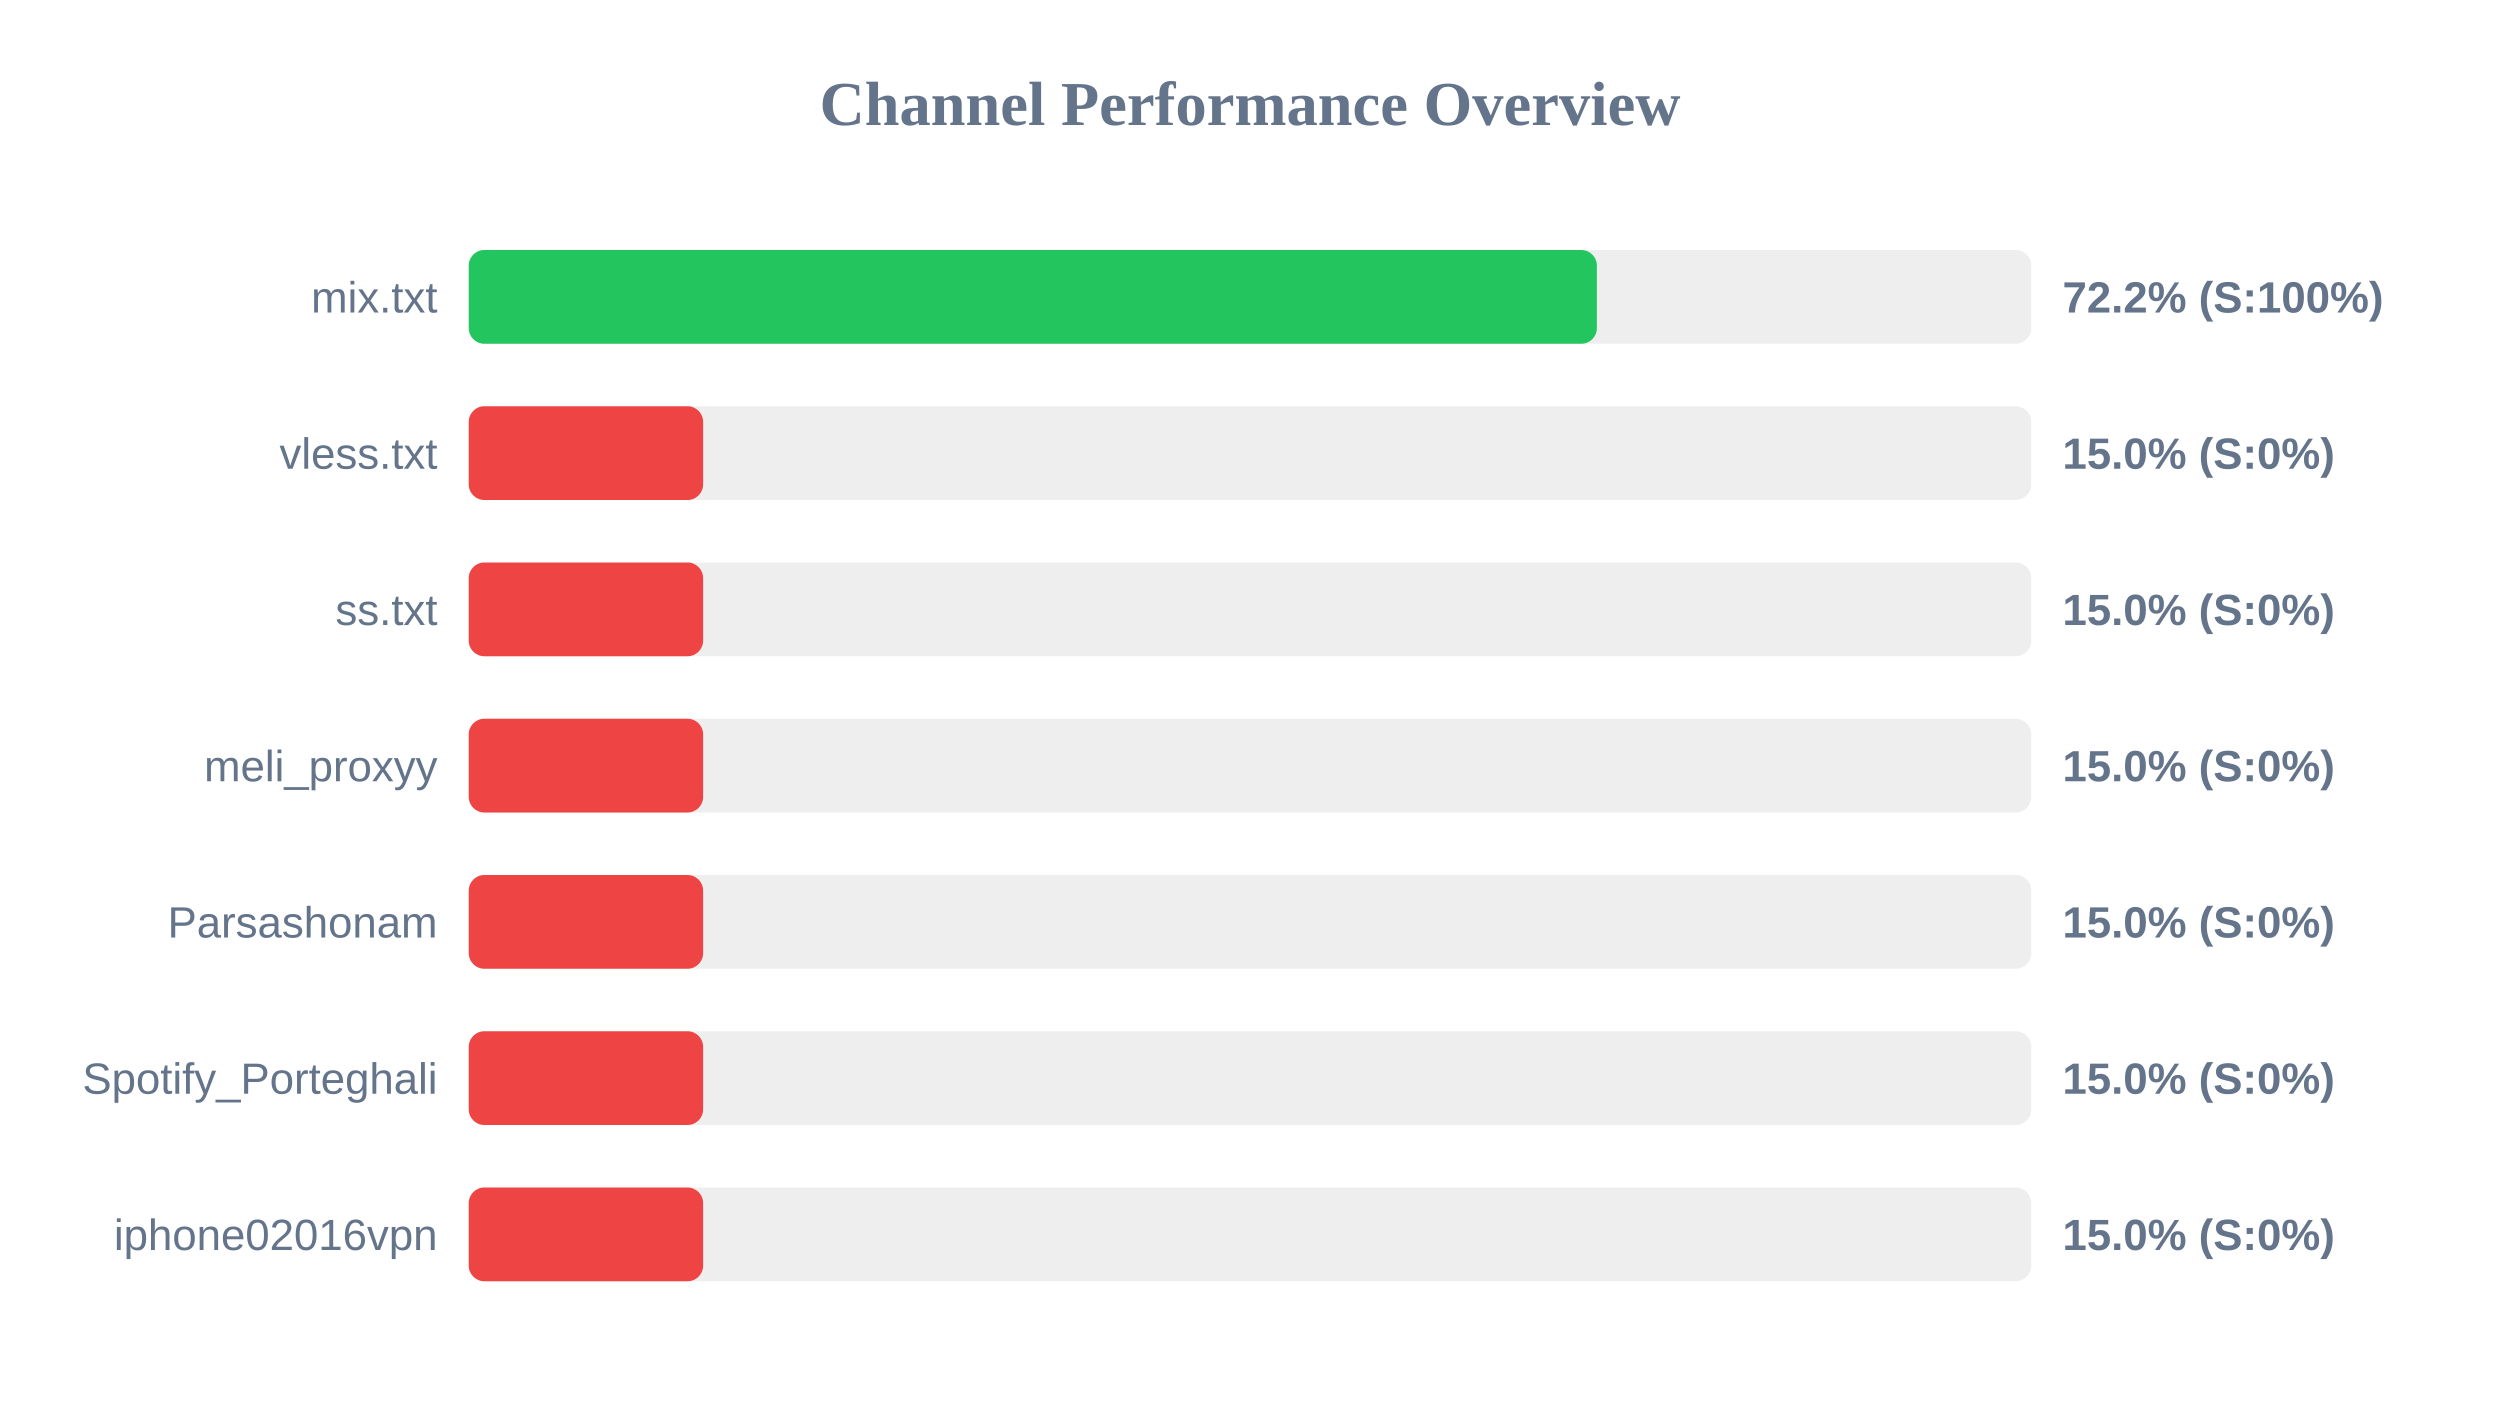
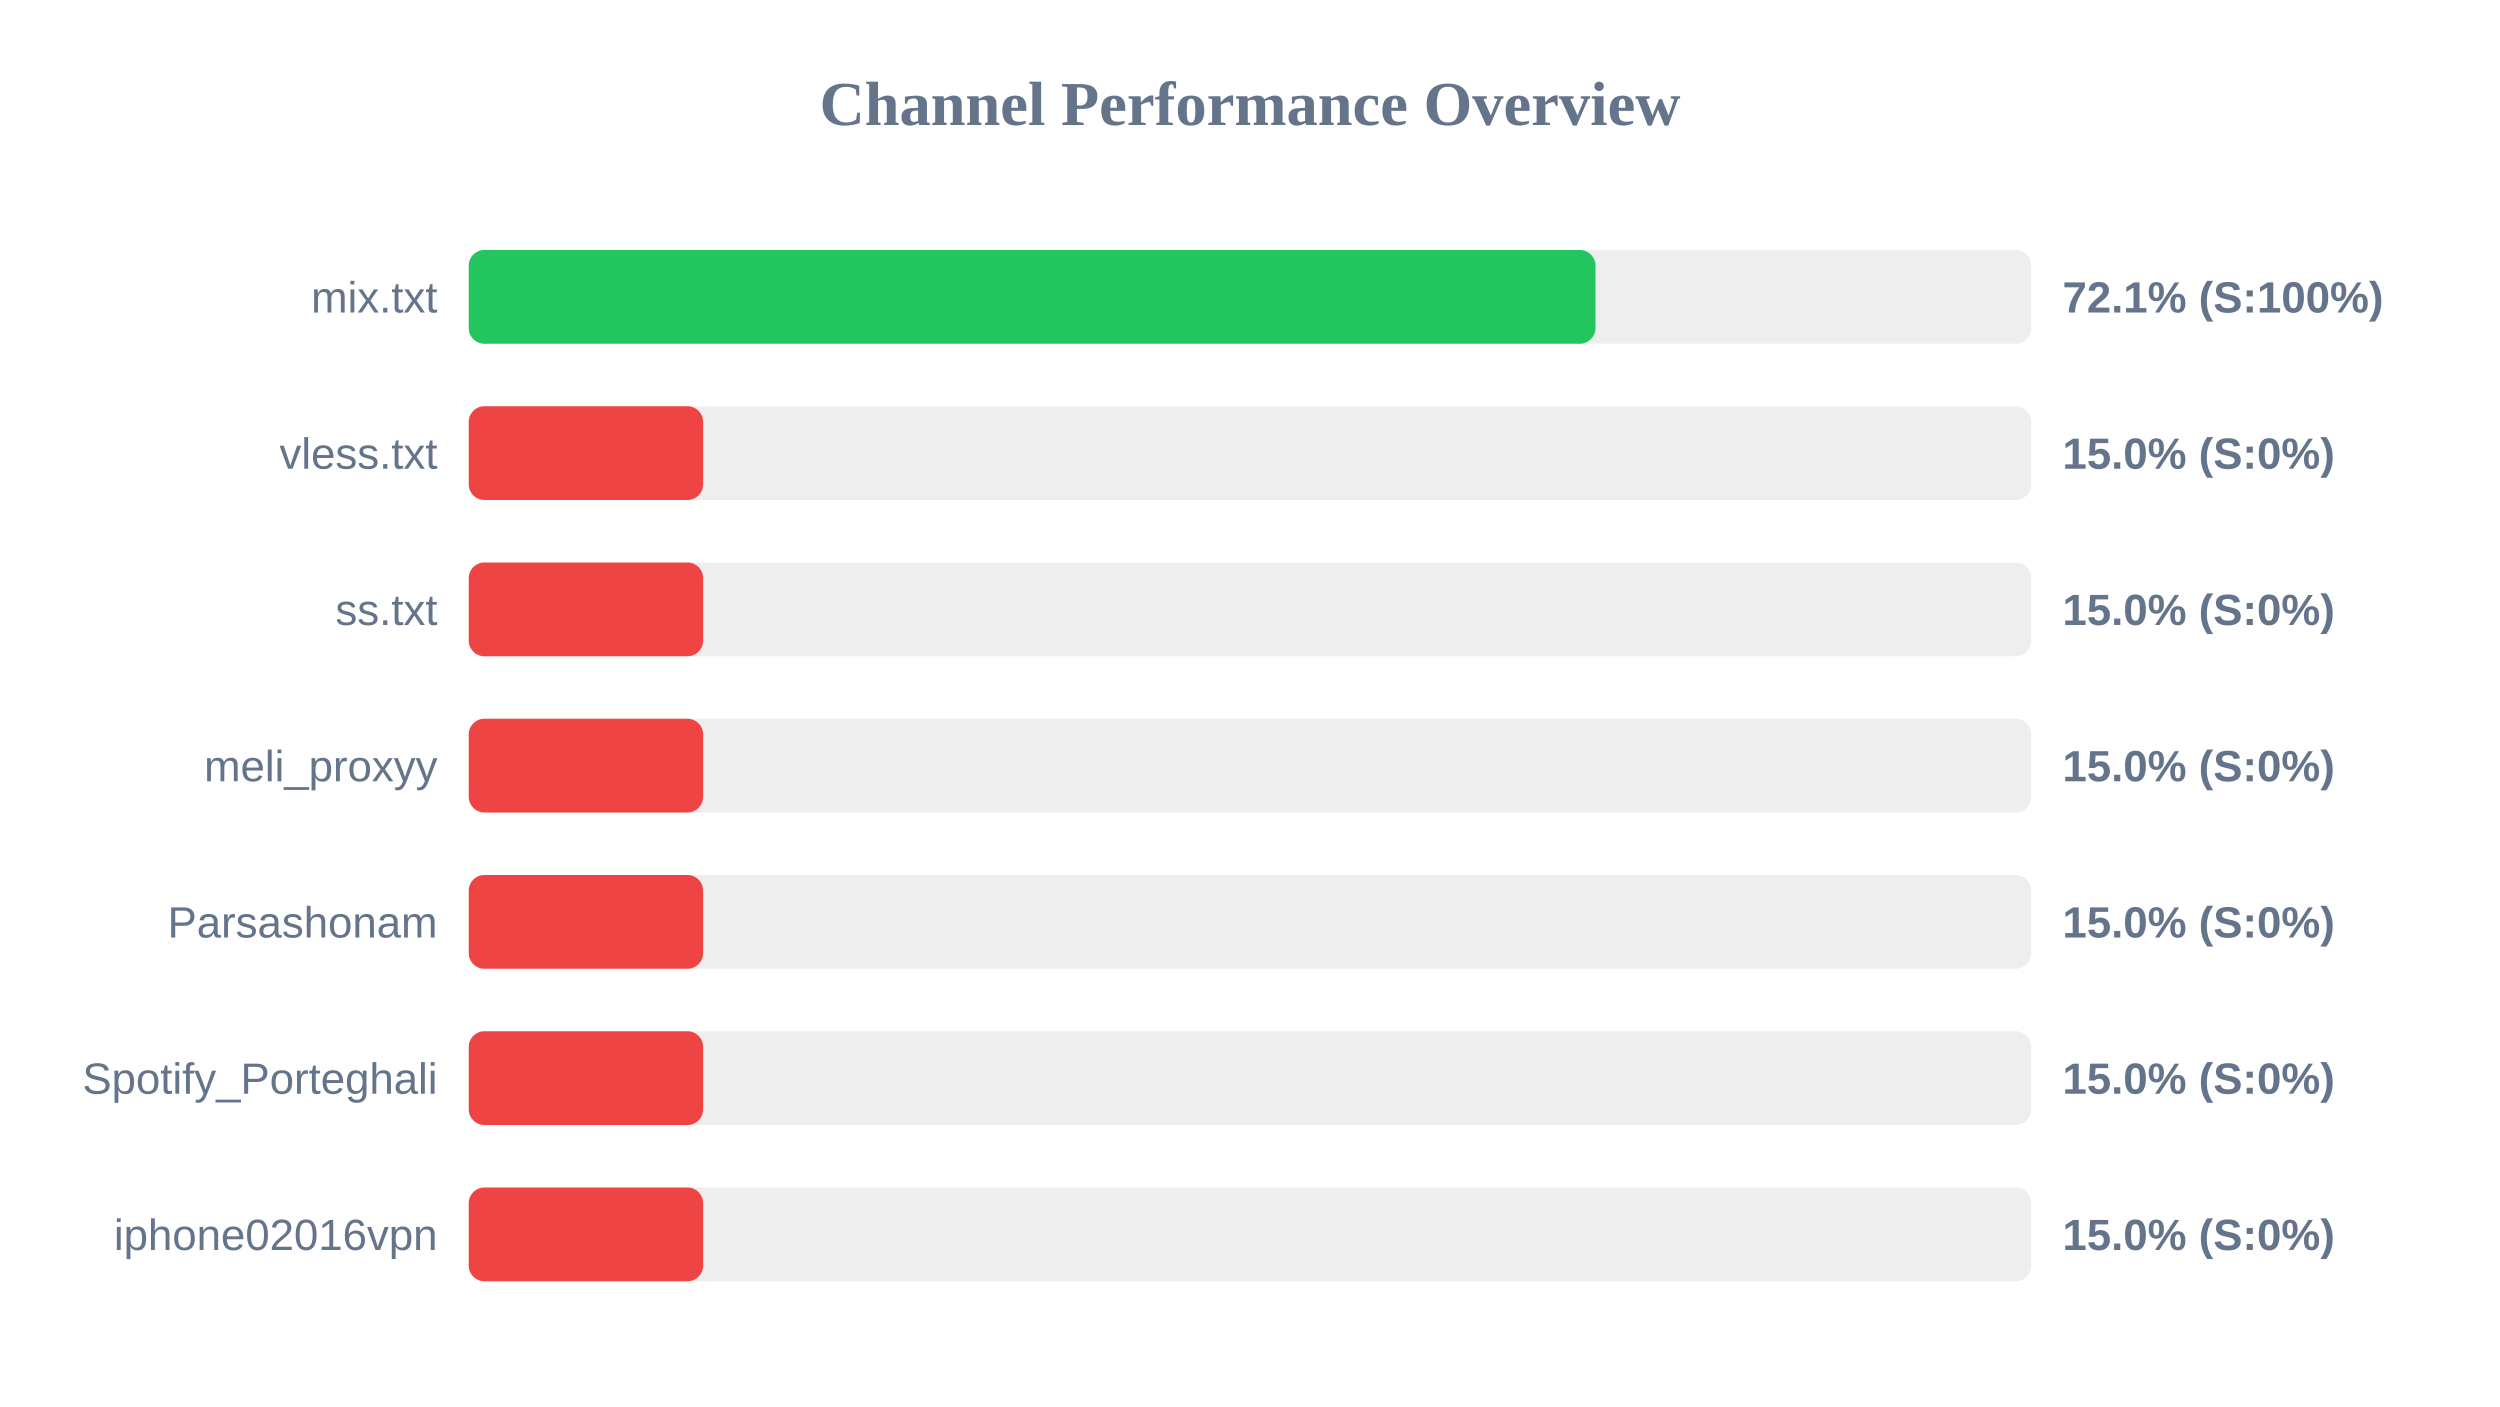
<svg xmlns="http://www.w3.org/2000/svg" width="800" height="450" version="1.1">
  <style>
        .row { font: 14px Arial; fill: #64748b; }
        .score { font: bold 14px Arial; fill: #64748b; }
    </style>
  <text x="400" y="40" text-anchor="middle" font-size="20px" font-weight="bold" fill="#64748b">Channel Performance Overview</text>
  <rect x="150" y="80" width="500" height="30" fill="#eee" rx="5" />
-   <rect x="150" y="80" width="361.0" height="30" fill="#22c55e" rx="5" />
+   <rect x="150" y="80" width="360.55" height="30" fill="#22c55e" rx="5" />
  <text x="140" y="100" text-anchor="end" class="row">mix.txt</text>
-   <text x="660" y="100" text-anchor="start" class="score">72.2% (S:100%)</text>
+   <text x="660" y="100" text-anchor="start" class="score">72.1% (S:100%)</text>
  <rect x="150" y="130" width="500" height="30" fill="#eee" rx="5" />
  <rect x="150" y="130" width="75.0" height="30" fill="#ef4444" rx="5" />
  <text x="140" y="150" text-anchor="end" class="row">vless.txt</text>
  <text x="660" y="150" text-anchor="start" class="score">15.0% (S:0%)</text>
  <rect x="150" y="180" width="500" height="30" fill="#eee" rx="5" />
  <rect x="150" y="180" width="75.0" height="30" fill="#ef4444" rx="5" />
  <text x="140" y="200" text-anchor="end" class="row">ss.txt</text>
  <text x="660" y="200" text-anchor="start" class="score">15.0% (S:0%)</text>
  <rect x="150" y="230" width="500" height="30" fill="#eee" rx="5" />
  <rect x="150" y="230" width="75.0" height="30" fill="#ef4444" rx="5" />
  <text x="140" y="250" text-anchor="end" class="row">meli_proxyy</text>
  <text x="660" y="250" text-anchor="start" class="score">15.0% (S:0%)</text>
  <rect x="150" y="280" width="500" height="30" fill="#eee" rx="5" />
  <rect x="150" y="280" width="75.0" height="30" fill="#ef4444" rx="5" />
  <text x="140" y="300" text-anchor="end" class="row">Parsashonam</text>
  <text x="660" y="300" text-anchor="start" class="score">15.0% (S:0%)</text>
  <rect x="150" y="330" width="500" height="30" fill="#eee" rx="5" />
  <rect x="150" y="330" width="75.0" height="30" fill="#ef4444" rx="5" />
  <text x="140" y="350" text-anchor="end" class="row">Spotify_Porteghali</text>
  <text x="660" y="350" text-anchor="start" class="score">15.0% (S:0%)</text>
  <rect x="150" y="380" width="500" height="30" fill="#eee" rx="5" />
  <rect x="150" y="380" width="75.0" height="30" fill="#ef4444" rx="5" />
  <text x="140" y="400" text-anchor="end" class="row">iphone02016vpn</text>
  <text x="660" y="400" text-anchor="start" class="score">15.0% (S:0%)</text>
</svg>
